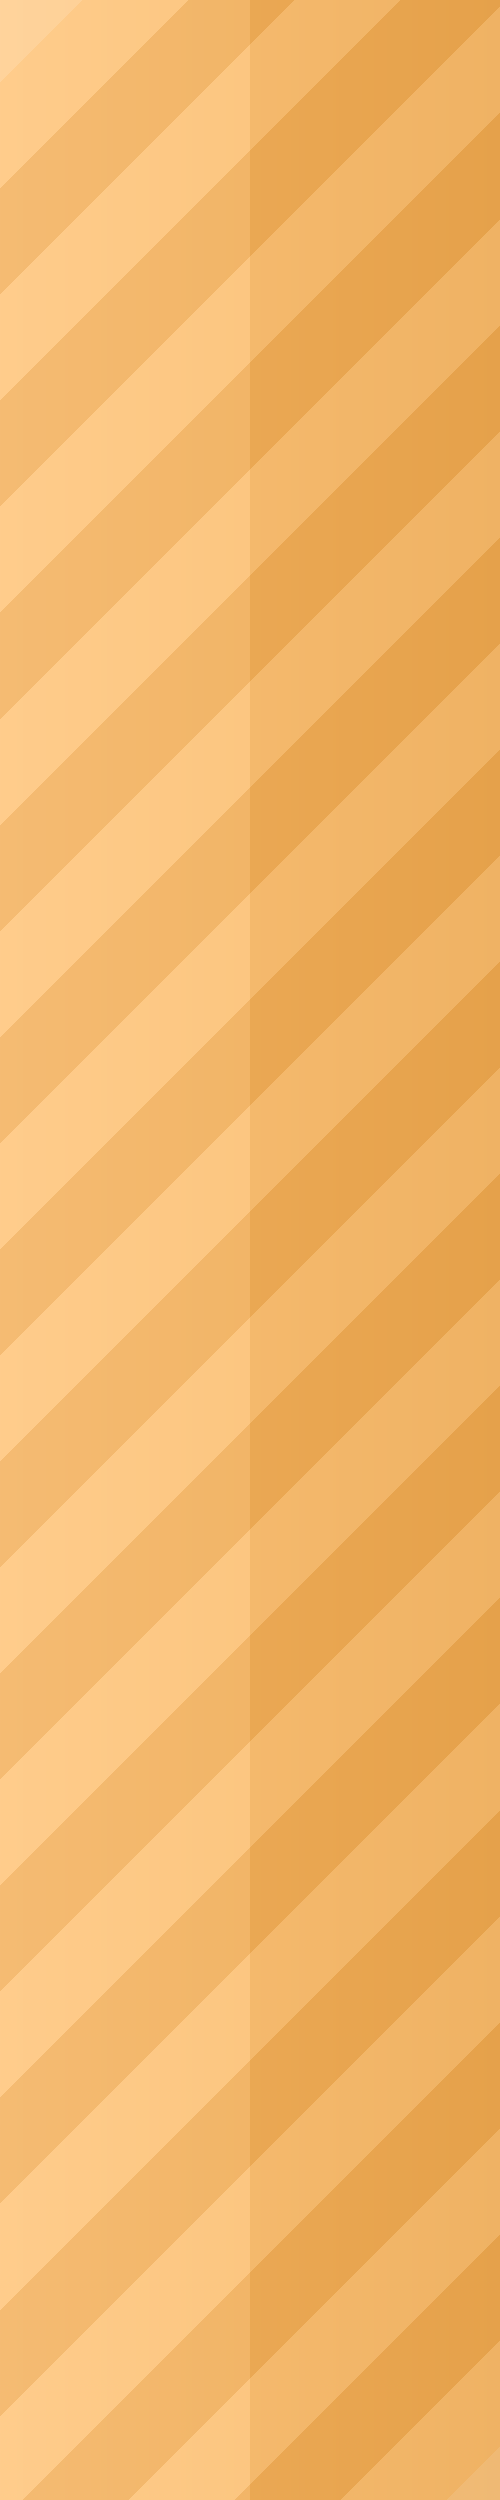
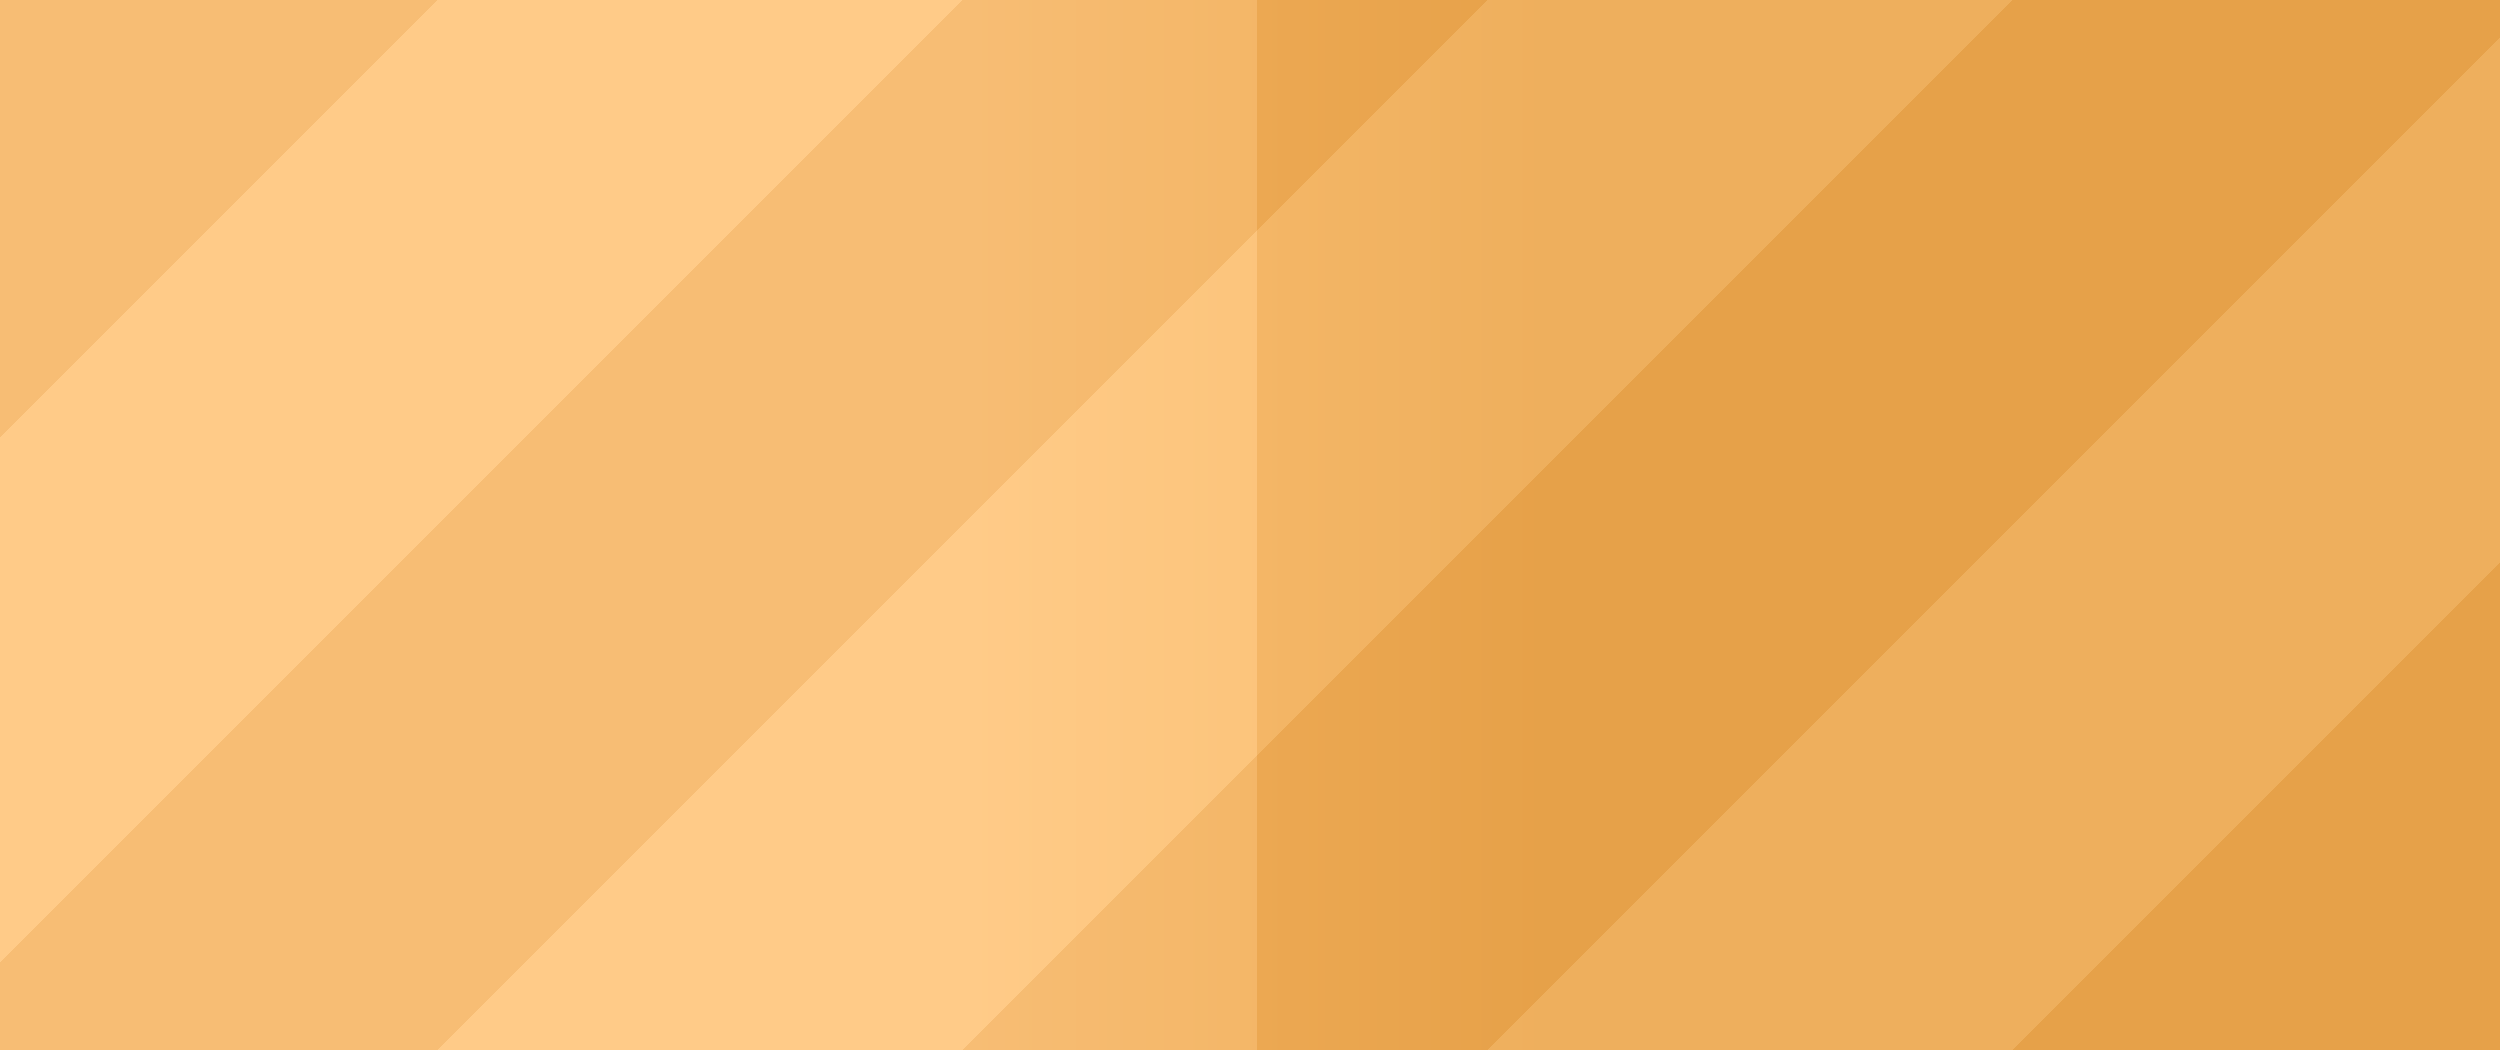
- <svg xmlns="http://www.w3.org/2000/svg" version="1.1" viewBox="0 0 100 500">
+ <svg xmlns="http://www.w3.org/2000/svg" version="1.1" viewBox="0 0 100 42">
  <defs>
-     <linearGradient id="glaze" x1="0" y1="1" x2="0" y2="0">
+     <linearGradient id="glaze" gradientUnits="userSpaceOnUse" x1="39" y1="0" x2="62" y2="0">
      <stop offset="0" stop-color="#FFC479" class="slider_glaze_top" />
-       <stop offset="0.5" stop-color="#FBBC6A" class="slider_glaze_mida" />
-       <stop offset="0.5" stop-color="#F1AA4F" class="slider_glaze_midb" />
+       <stop offset="0.49" stop-color="#FBBC6A" class="slider_glaze_mida" />
+       <stop offset="0.49" stop-color="#F1AA4F" class="slider_glaze_midb" />
      <stop offset="1" stop-color="#EAA143" class="slider_glaze_bot" />
    </linearGradient>
  </defs>
-   <g transform="rotate(90 50 50)">
-     <g transform="translate(506,0) scale(-1,1) rotate(45 45 0)">
-       <rect x="25" y="-20" width="15" height="200" fill="#FFDEB3" class="slider_pattern" fill-opacity="0.8" shape-rendering="crispEdges" />
-       <rect x="55" y="-50" width="15" height="200" fill="#FFDEB3" class="slider_pattern" fill-opacity="0.8" shape-rendering="crispEdges" />
-       <rect x="85" y="-80" width="15" height="200" fill="#FFDEB3" class="slider_pattern" fill-opacity="0.8" shape-rendering="crispEdges" />
-       <rect x="115" y="-110" width="15" height="200" fill="#FFDEB3" class="slider_pattern" fill-opacity="0.8" shape-rendering="crispEdges" />
-       <rect x="145" y="-140" width="15" height="200" fill="#FFDEB3" class="slider_pattern" fill-opacity="0.8" shape-rendering="crispEdges" />
-       <rect x="175" y="-170" width="15" height="200" fill="#FFDEB3" class="slider_pattern" fill-opacity="0.8" shape-rendering="crispEdges" />
-       <rect x="205" y="-200" width="15" height="200" fill="#FFDEB3" class="slider_pattern" fill-opacity="0.8" shape-rendering="crispEdges" />
-       <rect x="235" y="-230" width="15" height="200" fill="#FFDEB3" class="slider_pattern" fill-opacity="0.8" shape-rendering="crispEdges" />
-       <rect x="265" y="-260" width="15" height="200" fill="#FFDEB3" class="slider_pattern" fill-opacity="0.8" shape-rendering="crispEdges" />
-       <rect x="295" y="-290" width="15" height="200" fill="#FFDEB3" class="slider_pattern" fill-opacity="0.8" shape-rendering="crispEdges" />
-       <rect x="325" y="-320" width="15" height="200" fill="#FFDEB3" class="slider_pattern" fill-opacity="0.8" shape-rendering="crispEdges" />
-       <rect x="355" y="-350" width="15" height="200" fill="#FFDEB3" class="slider_pattern" fill-opacity="0.8" shape-rendering="crispEdges" />
-       <rect x="385" y="-380" width="15" height="200" fill="#FFDEB3" class="slider_pattern" fill-opacity="0.8" shape-rendering="crispEdges" />
-       <rect x="415" y="-410" width="15" height="200" fill="#FFDEB3" class="slider_pattern" fill-opacity="0.8" shape-rendering="crispEdges" />
-       <rect x="40" y="-35" width="15" height="200" fill="#CD8B38" class="slider_pattern_shade" fill-opacity="0.8" shape-rendering="crispEdges" />
-       <rect x="70" y="-65" width="15" height="200" fill="#CD8B38" class="slider_pattern_shade" fill-opacity="0.8" shape-rendering="crispEdges" />
-       <rect x="100" y="-95" width="15" height="200" fill="#CD8B38" class="slider_pattern_shade" fill-opacity="0.8" shape-rendering="crispEdges" />
-       <rect x="130" y="-125" width="15" height="200" fill="#CD8B38" class="slider_pattern_shade" fill-opacity="0.8" shape-rendering="crispEdges" />
-       <rect x="160" y="-155" width="15" height="200" fill="#CD8B38" class="slider_pattern_shade" fill-opacity="0.8" shape-rendering="crispEdges" />
-       <rect x="190" y="-185" width="15" height="200" fill="#CD8B38" class="slider_pattern_shade" fill-opacity="0.8" shape-rendering="crispEdges" />
-       <rect x="220" y="-215" width="15" height="200" fill="#CD8B38" class="slider_pattern_shade" fill-opacity="0.8" shape-rendering="crispEdges" />
-       <rect x="250" y="-245" width="15" height="200" fill="#CD8B38" class="slider_pattern_shade" fill-opacity="0.8" shape-rendering="crispEdges" />
-       <rect x="280" y="-275" width="15" height="200" fill="#CD8B38" class="slider_pattern_shade" fill-opacity="0.8" shape-rendering="crispEdges" />
-       <rect x="310" y="-305" width="15" height="200" fill="#CD8B38" class="slider_pattern_shade" fill-opacity="0.8" shape-rendering="crispEdges" />
-       <rect x="340" y="-335" width="15" height="200" fill="#CD8B38" class="slider_pattern_shade" fill-opacity="0.8" shape-rendering="crispEdges" />
-       <rect x="370" y="-365" width="15" height="200" fill="#CD8B38" class="slider_pattern_shade" fill-opacity="0.8" shape-rendering="crispEdges" />
-       <rect x="400" y="-395" width="15" height="200" fill="#CD8B38" class="slider_pattern_shade" fill-opacity="0.8" shape-rendering="crispEdges" />
-     </g>
-     <rect x="0" y="0" width="500" height="100" fill="url(#glaze)" fill-opacity="0.74" />
+   <g transform="skewX(-45)">
+     <rect x="17.5" y="0" width="21" height="42" fill="#FFDEB3" class="slider_pattern" fill-opacity="0.8" shape-rendering="crispEdges" />
+     <rect x="59.5" y="0" width="21" height="42" fill="#FFDEB3" class="slider_pattern" fill-opacity="0.8" shape-rendering="crispEdges" />
+     <rect x="101.5" y="0" width="21" height="42" fill="#FFDEB3" class="slider_pattern" fill-opacity="0.8" shape-rendering="crispEdges" />
+     <rect x="-3.5" y="0" width="21" height="42" fill="#CD8B38" class="slider_pattern_shade" fill-opacity="0.8" shape-rendering="crispEdges" />
+     <rect x="38.5" y="0" width="21" height="42" fill="#CD8B38" class="slider_pattern_shade" fill-opacity="0.8" shape-rendering="crispEdges" />
+     <rect x="80.5" y="0" width="21" height="42" fill="#CD8B38" class="slider_pattern_shade" fill-opacity="0.8" shape-rendering="crispEdges" />
+     <rect x="122.5" y="0" width="21" height="42" fill="#CD8B38" class="slider_pattern_shade" fill-opacity="0.8" shape-rendering="crispEdges" />
  </g>
+   <rect x="0" y="0" width="100" height="42" fill="url(#glaze)" fill-opacity="0.8" />
</svg>
